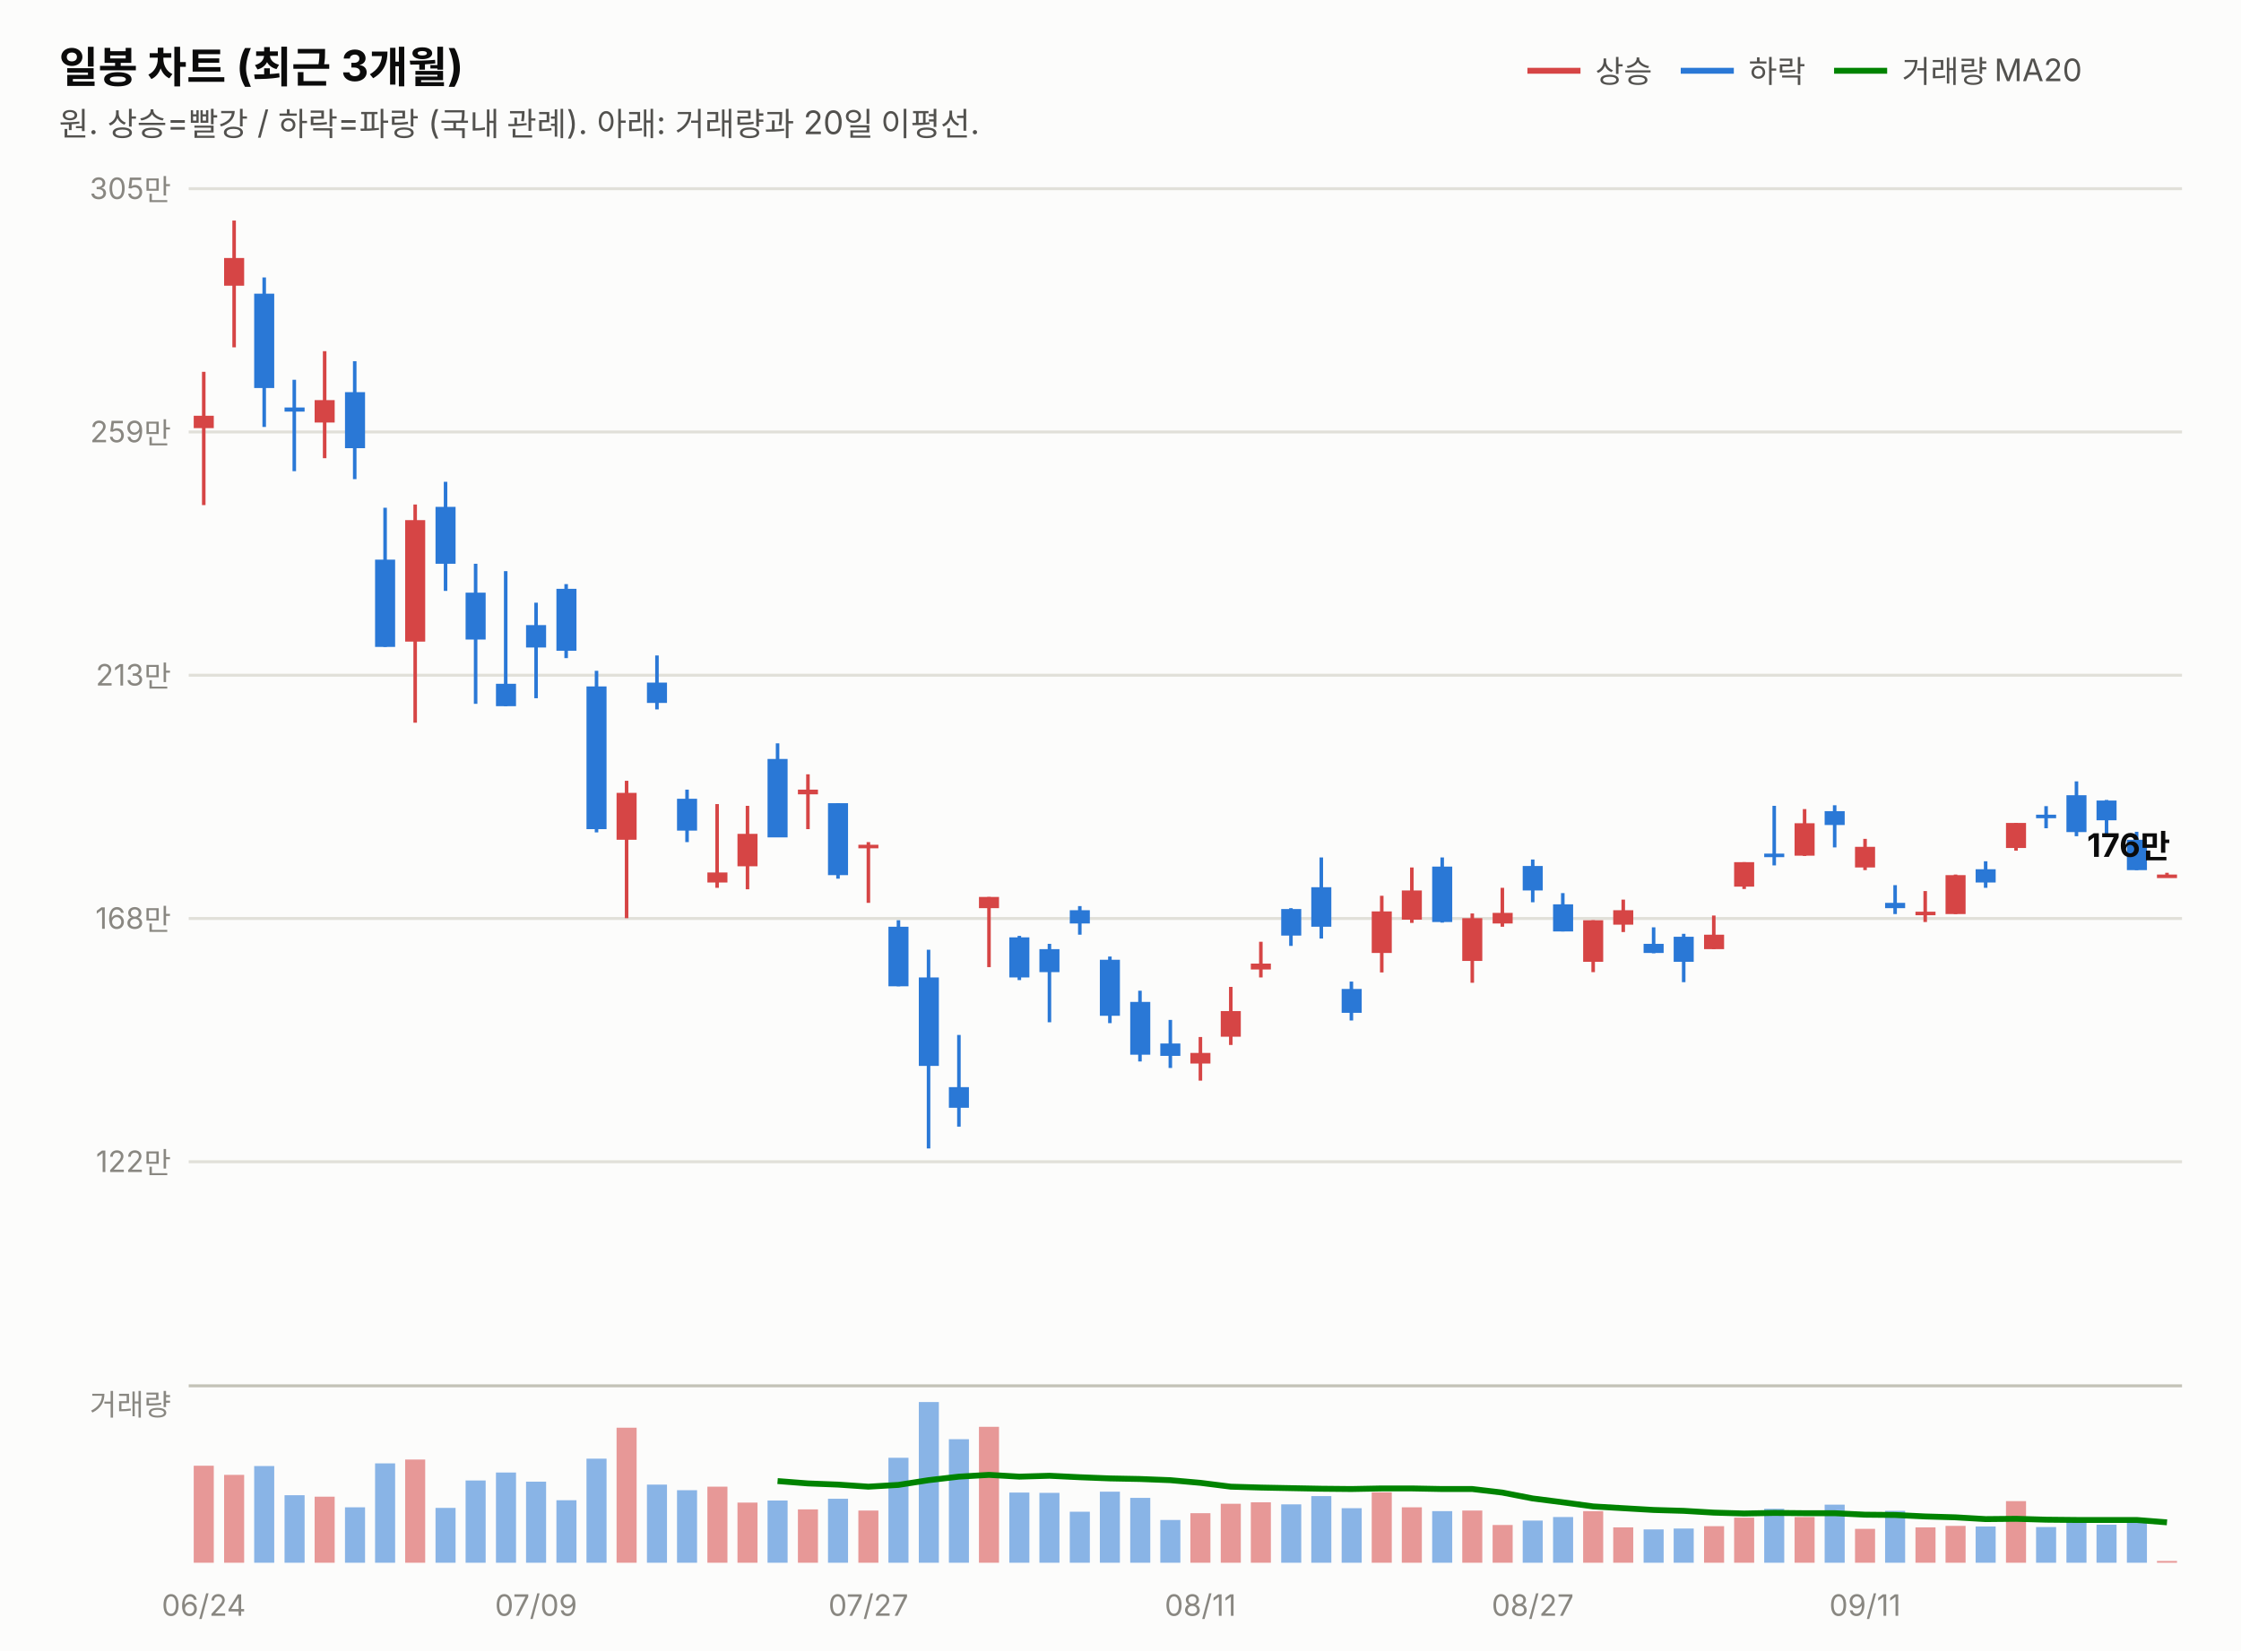
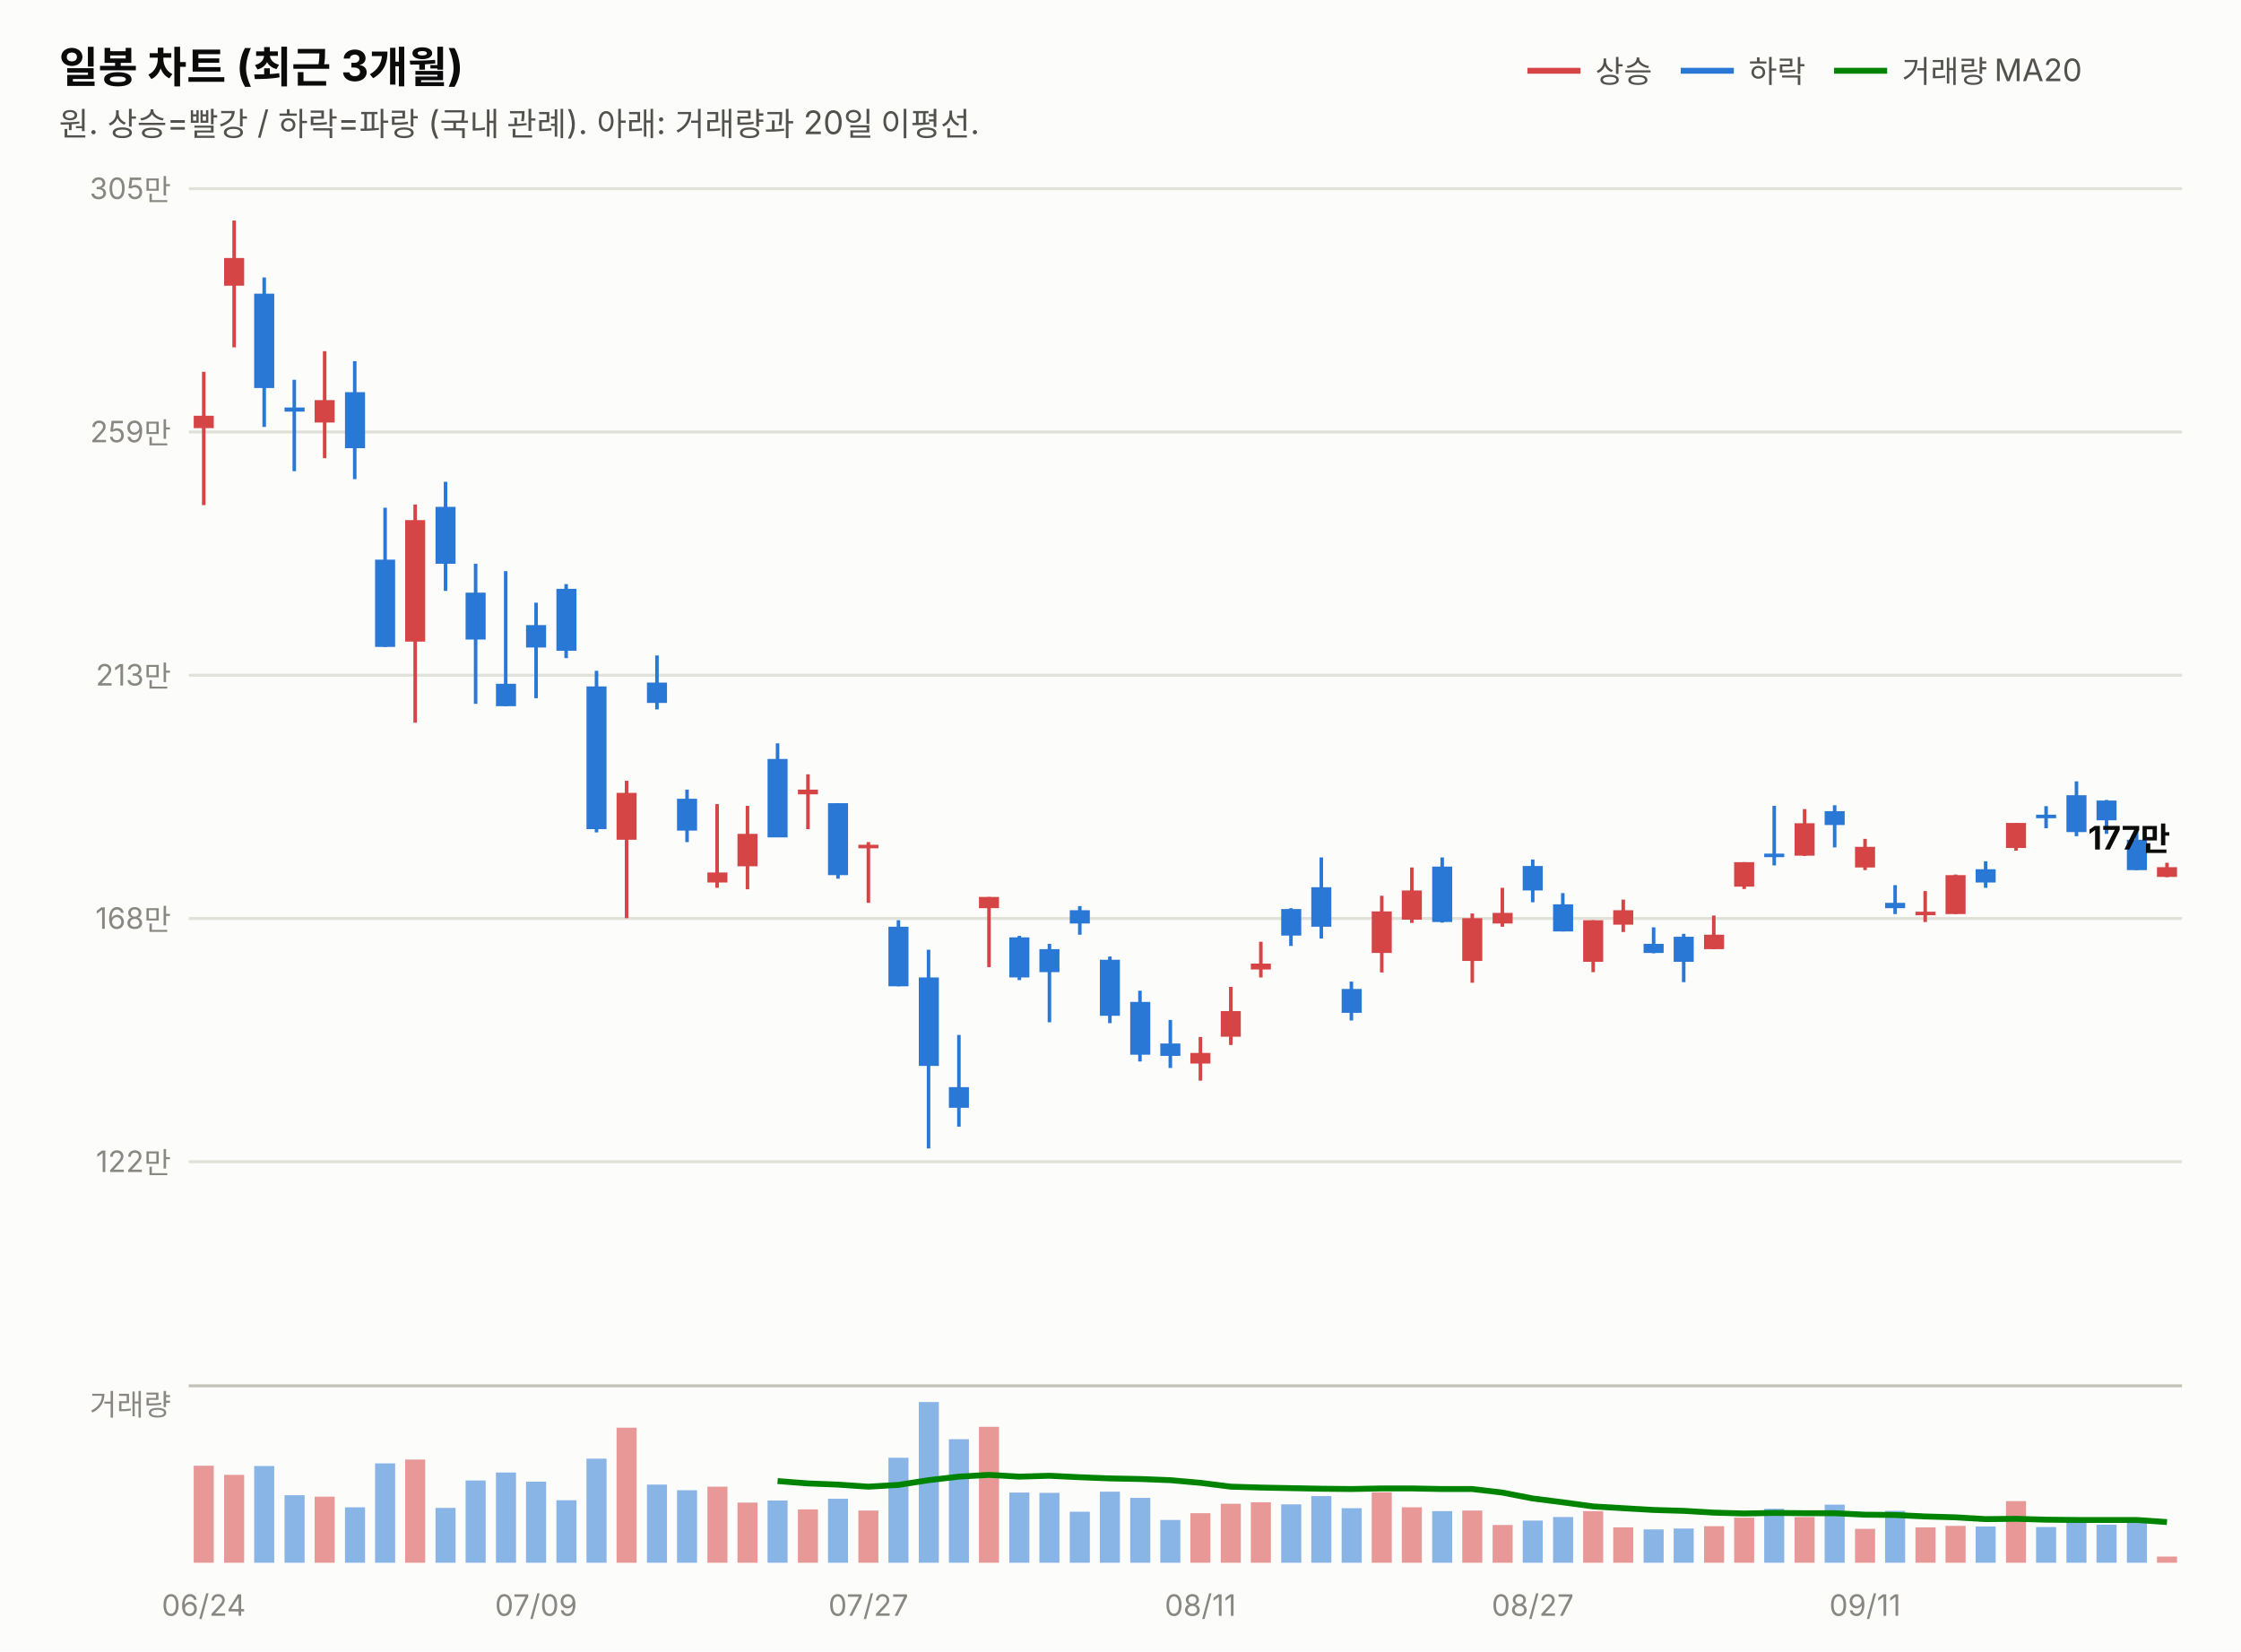
<svg xmlns="http://www.w3.org/2000/svg" width="760" height="560" viewBox="0 0 760 560" font-family="system-ui,-apple-system,&quot;Segoe UI&quot;,&quot;Malgun Gothic&quot;,&quot;Apple SD Gothic Neo&quot;,sans-serif">
  <rect width="760" height="560" fill="#fcfcfb" />
  <text x="20" y="28" font-size="14.5" font-weight="700" fill="#0b0b0b">일봉 차트 (최근 3개월)</text>
  <text x="20" y="46" font-size="11" fill="#52514e">원. 상승=빨강 / 하락=파랑 (국내 관례). 아래: 거래량과 20일 이평선.</text>
  <line x1="518" y1="24" x2="536" y2="24" stroke="#d64545" stroke-width="2" />
  <text x="541" y="28" font-size="10.5" fill="#52514e">상승</text>
  <line x1="570" y1="24" x2="588" y2="24" stroke="#2a78d6" stroke-width="2" />
  <text x="593" y="28" font-size="10.5" fill="#52514e">하락</text>
  <line x1="622" y1="24" x2="640" y2="24" stroke="#008300" stroke-width="2" />
  <text x="645" y="28" font-size="10.5" fill="#52514e">거래량 MA20</text>
  <line x1="64" y1="394.0" x2="740" y2="394.0" stroke="#e1e0d9" stroke-width="1" />
  <text x="58" y="397.5" font-size="10" fill="#898781" text-anchor="end" style="font-variant-numeric:tabular-nums">122만</text>
  <line x1="64" y1="311.5" x2="740" y2="311.5" stroke="#e1e0d9" stroke-width="1" />
  <text x="58" y="315.0" font-size="10" fill="#898781" text-anchor="end" style="font-variant-numeric:tabular-nums">168만</text>
  <line x1="64" y1="229.0" x2="740" y2="229.0" stroke="#e1e0d9" stroke-width="1" />
  <text x="58" y="232.5" font-size="10" fill="#898781" text-anchor="end" style="font-variant-numeric:tabular-nums">213만</text>
  <line x1="64" y1="146.5" x2="740" y2="146.5" stroke="#e1e0d9" stroke-width="1" />
  <text x="58" y="150.0" font-size="10" fill="#898781" text-anchor="end" style="font-variant-numeric:tabular-nums">259만</text>
  <line x1="64" y1="64.0" x2="740" y2="64.0" stroke="#e1e0d9" stroke-width="1" />
  <text x="58" y="67.5" font-size="10" fill="#898781" text-anchor="end" style="font-variant-numeric:tabular-nums">305만</text>
  <line x1="69.1" y1="126.1" x2="69.1" y2="171.3" stroke="#d64545" stroke-width="1.2" />
  <rect x="65.7" y="141.0" width="6.8" height="4.2" fill="#d64545" />
  <line x1="79.4" y1="74.8" x2="79.4" y2="117.8" stroke="#d64545" stroke-width="1.2" />
  <rect x="76.0" y="87.5" width="6.8" height="9.4" fill="#d64545" />
  <line x1="89.6" y1="94.1" x2="89.6" y2="144.8" stroke="#2a78d6" stroke-width="1.2" />
  <rect x="86.2" y="99.6" width="6.8" height="32.0" fill="#2a78d6" />
  <line x1="99.8" y1="128.8" x2="99.8" y2="159.8" stroke="#2a78d6" stroke-width="1.2" />
  <rect x="96.5" y="138.2" width="6.8" height="1.4" fill="#2a78d6" />
  <line x1="110.1" y1="119.1" x2="110.1" y2="155.4" stroke="#d64545" stroke-width="1.2" />
  <rect x="106.7" y="135.7" width="6.8" height="7.6" fill="#d64545" />
  <line x1="120.3" y1="122.5" x2="120.3" y2="162.5" stroke="#2a78d6" stroke-width="1.2" />
  <rect x="117.0" y="133.0" width="6.8" height="19.0" fill="#2a78d6" />
  <line x1="130.6" y1="172.2" x2="130.6" y2="219.4" stroke="#2a78d6" stroke-width="1.2" />
  <rect x="127.2" y="189.8" width="6.8" height="29.6" fill="#2a78d6" />
  <line x1="140.8" y1="171.1" x2="140.8" y2="245.1" stroke="#d64545" stroke-width="1.2" />
  <rect x="137.4" y="176.4" width="6.8" height="41.2" fill="#d64545" />
  <line x1="151.1" y1="163.4" x2="151.1" y2="200.4" stroke="#2a78d6" stroke-width="1.2" />
  <rect x="147.7" y="171.9" width="6.8" height="19.3" fill="#2a78d6" />
  <line x1="161.3" y1="191.2" x2="161.3" y2="238.7" stroke="#2a78d6" stroke-width="1.2" />
  <rect x="157.9" y="201.0" width="6.8" height="15.9" fill="#2a78d6" />
  <line x1="171.5" y1="193.7" x2="171.5" y2="239.5" stroke="#2a78d6" stroke-width="1.2" />
  <rect x="168.2" y="231.9" width="6.8" height="7.6" fill="#2a78d6" />
  <line x1="181.8" y1="204.4" x2="181.8" y2="236.8" stroke="#2a78d6" stroke-width="1.2" />
  <rect x="178.4" y="212.0" width="6.8" height="7.6" fill="#2a78d6" />
  <line x1="192.0" y1="198.1" x2="192.0" y2="223.2" stroke="#2a78d6" stroke-width="1.2" />
  <rect x="188.7" y="199.7" width="6.8" height="21.0" fill="#2a78d6" />
  <line x1="202.3" y1="227.5" x2="202.3" y2="282.3" stroke="#2a78d6" stroke-width="1.2" />
  <rect x="198.9" y="232.8" width="6.8" height="48.4" fill="#2a78d6" />
  <line x1="212.5" y1="264.8" x2="212.5" y2="311.4" stroke="#d64545" stroke-width="1.2" />
  <rect x="209.1" y="268.9" width="6.8" height="15.9" fill="#d64545" />
  <line x1="222.8" y1="222.3" x2="222.8" y2="240.6" stroke="#2a78d6" stroke-width="1.2" />
  <rect x="219.4" y="231.5" width="6.8" height="6.9" fill="#2a78d6" />
  <line x1="233.0" y1="267.8" x2="233.0" y2="285.6" stroke="#2a78d6" stroke-width="1.2" />
  <rect x="229.6" y="270.9" width="6.8" height="10.8" fill="#2a78d6" />
  <line x1="243.2" y1="272.7" x2="243.2" y2="301.1" stroke="#d64545" stroke-width="1.2" />
  <rect x="239.9" y="295.9" width="6.8" height="3.4" fill="#d64545" />
  <line x1="253.5" y1="273.3" x2="253.5" y2="301.6" stroke="#d64545" stroke-width="1.2" />
  <rect x="250.1" y="282.8" width="6.8" height="11.0" fill="#d64545" />
  <line x1="263.7" y1="252.1" x2="263.7" y2="283.9" stroke="#2a78d6" stroke-width="1.2" />
  <rect x="260.3" y="257.4" width="6.8" height="26.6" fill="#2a78d6" />
  <line x1="274.0" y1="262.6" x2="274.0" y2="281.2" stroke="#d64545" stroke-width="1.2" />
  <rect x="270.6" y="267.8" width="6.8" height="1.6" fill="#d64545" />
  <line x1="284.2" y1="272.4" x2="284.2" y2="298.0" stroke="#2a78d6" stroke-width="1.2" />
  <rect x="280.8" y="272.4" width="6.8" height="24.4" fill="#2a78d6" />
  <line x1="294.5" y1="285.6" x2="294.5" y2="306.2" stroke="#d64545" stroke-width="1.2" />
  <rect x="291.1" y="286.5" width="6.8" height="1.2" fill="#d64545" />
  <line x1="304.7" y1="312.1" x2="304.7" y2="334.5" stroke="#2a78d6" stroke-width="1.2" />
  <rect x="301.3" y="314.3" width="6.8" height="20.2" fill="#2a78d6" />
  <line x1="314.9" y1="322.1" x2="314.9" y2="389.5" stroke="#2a78d6" stroke-width="1.2" />
  <rect x="311.6" y="331.5" width="6.8" height="30.0" fill="#2a78d6" />
  <line x1="325.2" y1="351.0" x2="325.2" y2="382.1" stroke="#2a78d6" stroke-width="1.2" />
  <rect x="321.8" y="368.7" width="6.8" height="7.0" fill="#2a78d6" />
  <line x1="335.4" y1="304.2" x2="335.4" y2="328.0" stroke="#d64545" stroke-width="1.2" />
  <rect x="332.0" y="304.2" width="6.8" height="3.8" fill="#d64545" />
  <line x1="345.7" y1="317.4" x2="345.7" y2="332.4" stroke="#2a78d6" stroke-width="1.2" />
  <rect x="342.3" y="317.9" width="6.8" height="13.6" fill="#2a78d6" />
  <line x1="355.9" y1="320.1" x2="355.9" y2="346.7" stroke="#2a78d6" stroke-width="1.2" />
  <rect x="352.5" y="321.9" width="6.8" height="7.8" fill="#2a78d6" />
  <line x1="366.2" y1="307.3" x2="366.2" y2="317.0" stroke="#2a78d6" stroke-width="1.2" />
  <rect x="362.8" y="308.7" width="6.8" height="4.5" fill="#2a78d6" />
  <line x1="376.4" y1="324.4" x2="376.4" y2="347.0" stroke="#2a78d6" stroke-width="1.2" />
  <rect x="373.0" y="325.5" width="6.8" height="19.0" fill="#2a78d6" />
  <line x1="386.6" y1="336.0" x2="386.6" y2="360.0" stroke="#2a78d6" stroke-width="1.2" />
  <rect x="383.3" y="339.8" width="6.8" height="17.9" fill="#2a78d6" />
  <line x1="396.9" y1="345.9" x2="396.9" y2="362.2" stroke="#2a78d6" stroke-width="1.2" />
  <rect x="393.5" y="353.9" width="6.8" height="4.2" fill="#2a78d6" />
  <line x1="407.1" y1="351.7" x2="407.1" y2="366.5" stroke="#d64545" stroke-width="1.2" />
  <rect x="403.7" y="357.1" width="6.8" height="3.6" fill="#d64545" />
  <line x1="417.4" y1="334.7" x2="417.4" y2="354.4" stroke="#d64545" stroke-width="1.2" />
  <rect x="414.0" y="342.9" width="6.8" height="8.7" fill="#d64545" />
  <line x1="427.6" y1="319.4" x2="427.6" y2="331.5" stroke="#d64545" stroke-width="1.2" />
  <rect x="424.2" y="326.8" width="6.8" height="2.0" fill="#d64545" />
  <line x1="437.8" y1="308.0" x2="437.8" y2="320.8" stroke="#2a78d6" stroke-width="1.2" />
  <rect x="434.5" y="308.3" width="6.8" height="9.0" fill="#2a78d6" />
  <line x1="448.1" y1="290.8" x2="448.1" y2="318.3" stroke="#2a78d6" stroke-width="1.2" />
  <rect x="444.7" y="300.9" width="6.8" height="13.4" fill="#2a78d6" />
  <line x1="458.3" y1="332.9" x2="458.3" y2="346.1" stroke="#2a78d6" stroke-width="1.2" />
  <rect x="455.0" y="335.4" width="6.8" height="8.1" fill="#2a78d6" />
  <line x1="468.6" y1="303.8" x2="468.6" y2="329.8" stroke="#d64545" stroke-width="1.2" />
  <rect x="465.2" y="309.1" width="6.8" height="14.1" fill="#d64545" />
  <line x1="478.8" y1="294.2" x2="478.8" y2="313.0" stroke="#d64545" stroke-width="1.2" />
  <rect x="475.4" y="302.0" width="6.8" height="9.9" fill="#d64545" />
  <line x1="489.1" y1="290.8" x2="489.1" y2="312.9" stroke="#2a78d6" stroke-width="1.2" />
  <rect x="485.7" y="293.9" width="6.8" height="18.8" fill="#2a78d6" />
  <line x1="499.3" y1="309.8" x2="499.3" y2="333.3" stroke="#d64545" stroke-width="1.2" />
  <rect x="495.9" y="311.4" width="6.8" height="14.5" fill="#d64545" />
  <line x1="509.5" y1="301.1" x2="509.5" y2="314.3" stroke="#d64545" stroke-width="1.2" />
  <rect x="506.2" y="309.6" width="6.8" height="3.6" fill="#d64545" />
  <line x1="519.8" y1="291.5" x2="519.8" y2="306.0" stroke="#2a78d6" stroke-width="1.2" />
  <rect x="516.4" y="293.7" width="6.8" height="8.3" fill="#2a78d6" />
  <line x1="530.0" y1="302.9" x2="530.0" y2="315.9" stroke="#2a78d6" stroke-width="1.2" />
  <rect x="526.7" y="306.7" width="6.8" height="9.2" fill="#2a78d6" />
  <line x1="540.3" y1="312.1" x2="540.3" y2="329.7" stroke="#d64545" stroke-width="1.2" />
  <rect x="536.9" y="312.1" width="6.8" height="14.1" fill="#d64545" />
  <line x1="550.5" y1="305.1" x2="550.5" y2="316.1" stroke="#d64545" stroke-width="1.2" />
  <rect x="547.1" y="308.7" width="6.8" height="4.9" fill="#d64545" />
  <line x1="560.8" y1="314.5" x2="560.8" y2="323.3" stroke="#2a78d6" stroke-width="1.2" />
  <rect x="557.4" y="320.1" width="6.8" height="3.1" fill="#2a78d6" />
  <line x1="571.0" y1="316.7" x2="571.0" y2="333.1" stroke="#2a78d6" stroke-width="1.2" />
  <rect x="567.6" y="317.7" width="6.8" height="8.5" fill="#2a78d6" />
  <line x1="581.2" y1="310.5" x2="581.2" y2="321.9" stroke="#d64545" stroke-width="1.2" />
  <rect x="577.9" y="317.0" width="6.8" height="4.9" fill="#d64545" />
  <line x1="591.5" y1="292.4" x2="591.5" y2="301.5" stroke="#d64545" stroke-width="1.2" />
  <rect x="588.1" y="292.4" width="6.8" height="8.3" fill="#d64545" />
  <line x1="601.7" y1="273.3" x2="601.7" y2="293.5" stroke="#2a78d6" stroke-width="1.2" />
  <rect x="598.3" y="289.5" width="6.8" height="1.2" fill="#2a78d6" />
  <line x1="612.0" y1="274.4" x2="612.0" y2="290.3" stroke="#d64545" stroke-width="1.2" />
  <rect x="608.6" y="279.2" width="6.8" height="11.0" fill="#d64545" />
  <line x1="622.2" y1="273.1" x2="622.2" y2="287.4" stroke="#2a78d6" stroke-width="1.2" />
  <rect x="618.8" y="275.1" width="6.8" height="4.7" fill="#2a78d6" />
  <line x1="632.5" y1="284.5" x2="632.5" y2="295.1" stroke="#d64545" stroke-width="1.2" />
  <rect x="629.1" y="287.2" width="6.8" height="7.0" fill="#d64545" />
  <line x1="642.7" y1="300.2" x2="642.7" y2="310.0" stroke="#2a78d6" stroke-width="1.2" />
  <rect x="639.3" y="306.2" width="6.8" height="1.8" fill="#2a78d6" />
  <line x1="652.9" y1="302.2" x2="652.9" y2="312.7" stroke="#d64545" stroke-width="1.2" />
  <rect x="649.6" y="309.2" width="6.8" height="1.2" fill="#d64545" />
  <line x1="663.2" y1="296.6" x2="663.2" y2="310.0" stroke="#d64545" stroke-width="1.2" />
  <rect x="659.8" y="296.8" width="6.8" height="13.2" fill="#d64545" />
  <line x1="673.4" y1="292.1" x2="673.4" y2="301.1" stroke="#2a78d6" stroke-width="1.2" />
  <rect x="670.0" y="294.8" width="6.8" height="4.5" fill="#2a78d6" />
  <line x1="683.7" y1="279.1" x2="683.7" y2="288.5" stroke="#d64545" stroke-width="1.2" />
  <rect x="680.3" y="279.1" width="6.8" height="8.5" fill="#d64545" />
  <line x1="693.9" y1="273.4" x2="693.9" y2="280.9" stroke="#2a78d6" stroke-width="1.2" />
  <rect x="690.5" y="276.3" width="6.8" height="1.2" fill="#2a78d6" />
  <line x1="704.2" y1="265.0" x2="704.2" y2="283.6" stroke="#2a78d6" stroke-width="1.2" />
  <rect x="700.8" y="269.7" width="6.8" height="12.5" fill="#2a78d6" />
  <line x1="714.4" y1="271.3" x2="714.4" y2="282.8" stroke="#2a78d6" stroke-width="1.2" />
  <rect x="711.0" y="271.5" width="6.8" height="6.7" fill="#2a78d6" />
  <line x1="724.6" y1="282.1" x2="724.6" y2="295.1" stroke="#2a78d6" stroke-width="1.2" />
  <rect x="721.3" y="284.8" width="6.8" height="10.3" fill="#2a78d6" />
-   <line x1="734.9" y1="296.0" x2="734.9" y2="297.5" stroke="#d64545" stroke-width="1.2" />
-   <rect x="731.5" y="296.6" width="6.8" height="1.2" fill="#d64545" />
-   <text x="736" y="290.6" font-size="11" font-weight="700" fill="#0b0b0b" text-anchor="end" style="font-variant-numeric:tabular-nums">176만</text>
+   <line x1="734.9" y1="292.6" x2="734.9" y2="297.5" stroke="#d64545" stroke-width="1.2" />
+   <rect x="731.5" y="294.1" width="6.8" height="3.3" fill="#d64545" />
+   <text x="736" y="288.1" font-size="11" font-weight="700" fill="#0b0b0b" text-anchor="end" style="font-variant-numeric:tabular-nums">177만</text>
  <line x1="64" y1="470" x2="740" y2="470" stroke="#c3c2b7" stroke-width="1" />
  <text x="58" y="480" font-size="10" fill="#898781" text-anchor="end">거래량</text>
  <rect x="65.7" y="497.1" width="6.8" height="32.9" fill="#d64545" opacity="0.55" />
  <rect x="76.0" y="500.2" width="6.8" height="29.8" fill="#d64545" opacity="0.55" />
  <rect x="86.2" y="497.2" width="6.8" height="32.8" fill="#2a78d6" opacity="0.55" />
  <rect x="96.5" y="507.1" width="6.8" height="22.9" fill="#2a78d6" opacity="0.55" />
  <rect x="106.7" y="507.6" width="6.8" height="22.4" fill="#d64545" opacity="0.55" />
  <rect x="117.0" y="511.2" width="6.8" height="18.8" fill="#2a78d6" opacity="0.55" />
  <rect x="127.2" y="496.3" width="6.8" height="33.7" fill="#2a78d6" opacity="0.55" />
  <rect x="137.4" y="495.0" width="6.8" height="35.0" fill="#d64545" opacity="0.55" />
  <rect x="147.7" y="511.4" width="6.8" height="18.6" fill="#2a78d6" opacity="0.55" />
  <rect x="157.9" y="502.1" width="6.8" height="27.9" fill="#2a78d6" opacity="0.55" />
  <rect x="168.2" y="499.4" width="6.8" height="30.6" fill="#2a78d6" opacity="0.55" />
  <rect x="178.4" y="502.5" width="6.8" height="27.5" fill="#2a78d6" opacity="0.55" />
  <rect x="188.7" y="508.8" width="6.8" height="21.2" fill="#2a78d6" opacity="0.55" />
  <rect x="198.9" y="494.7" width="6.8" height="35.3" fill="#2a78d6" opacity="0.55" />
  <rect x="209.1" y="484.2" width="6.8" height="45.8" fill="#d64545" opacity="0.55" />
  <rect x="219.4" y="503.5" width="6.8" height="26.5" fill="#2a78d6" opacity="0.55" />
  <rect x="229.6" y="505.4" width="6.8" height="24.6" fill="#2a78d6" opacity="0.55" />
  <rect x="239.9" y="504.2" width="6.8" height="25.8" fill="#d64545" opacity="0.55" />
  <rect x="250.1" y="509.6" width="6.8" height="20.4" fill="#d64545" opacity="0.55" />
  <rect x="260.3" y="508.9" width="6.8" height="21.1" fill="#2a78d6" opacity="0.55" />
  <rect x="270.6" y="511.9" width="6.8" height="18.1" fill="#d64545" opacity="0.55" />
  <rect x="280.8" y="508.3" width="6.8" height="21.7" fill="#2a78d6" opacity="0.55" />
  <rect x="291.1" y="512.3" width="6.8" height="17.7" fill="#d64545" opacity="0.55" />
  <rect x="301.3" y="494.4" width="6.8" height="35.6" fill="#2a78d6" opacity="0.55" />
  <rect x="311.6" y="475.5" width="6.8" height="54.5" fill="#2a78d6" opacity="0.55" />
  <rect x="321.8" y="488.1" width="6.8" height="41.9" fill="#2a78d6" opacity="0.55" />
  <rect x="332.0" y="483.9" width="6.8" height="46.1" fill="#d64545" opacity="0.55" />
  <rect x="342.3" y="506.2" width="6.8" height="23.8" fill="#2a78d6" opacity="0.55" />
  <rect x="352.5" y="506.3" width="6.8" height="23.7" fill="#2a78d6" opacity="0.55" />
  <rect x="362.8" y="512.7" width="6.8" height="17.3" fill="#2a78d6" opacity="0.55" />
  <rect x="373.0" y="505.9" width="6.8" height="24.1" fill="#2a78d6" opacity="0.55" />
  <rect x="383.3" y="508.0" width="6.8" height="22.0" fill="#2a78d6" opacity="0.55" />
  <rect x="393.5" y="515.5" width="6.8" height="14.5" fill="#2a78d6" opacity="0.55" />
  <rect x="403.7" y="513.2" width="6.8" height="16.8" fill="#d64545" opacity="0.55" />
  <rect x="414.0" y="510.0" width="6.8" height="20.0" fill="#d64545" opacity="0.55" />
  <rect x="424.2" y="509.5" width="6.8" height="20.5" fill="#d64545" opacity="0.55" />
  <rect x="434.5" y="510.2" width="6.8" height="19.8" fill="#2a78d6" opacity="0.55" />
  <rect x="444.7" y="507.4" width="6.8" height="22.6" fill="#2a78d6" opacity="0.55" />
  <rect x="455.0" y="511.5" width="6.8" height="18.5" fill="#2a78d6" opacity="0.55" />
  <rect x="465.2" y="506.1" width="6.8" height="23.9" fill="#d64545" opacity="0.55" />
  <rect x="475.4" y="511.2" width="6.8" height="18.8" fill="#d64545" opacity="0.55" />
  <rect x="485.7" y="512.5" width="6.8" height="17.5" fill="#2a78d6" opacity="0.55" />
  <rect x="495.9" y="512.3" width="6.8" height="17.7" fill="#d64545" opacity="0.55" />
  <rect x="506.2" y="517.2" width="6.8" height="12.8" fill="#d64545" opacity="0.55" />
  <rect x="516.4" y="515.7" width="6.8" height="14.3" fill="#2a78d6" opacity="0.55" />
  <rect x="526.7" y="514.5" width="6.8" height="15.5" fill="#2a78d6" opacity="0.55" />
  <rect x="536.9" y="512.5" width="6.8" height="17.5" fill="#d64545" opacity="0.55" />
  <rect x="547.1" y="518.0" width="6.8" height="12.0" fill="#d64545" opacity="0.55" />
  <rect x="557.4" y="518.7" width="6.8" height="11.3" fill="#2a78d6" opacity="0.55" />
  <rect x="567.6" y="518.4" width="6.8" height="11.6" fill="#2a78d6" opacity="0.55" />
  <rect x="577.9" y="517.6" width="6.8" height="12.4" fill="#d64545" opacity="0.55" />
  <rect x="588.1" y="514.7" width="6.8" height="15.3" fill="#d64545" opacity="0.55" />
  <rect x="598.3" y="511.7" width="6.8" height="18.3" fill="#2a78d6" opacity="0.55" />
  <rect x="608.6" y="514.5" width="6.8" height="15.5" fill="#d64545" opacity="0.55" />
  <rect x="618.8" y="510.3" width="6.8" height="19.7" fill="#2a78d6" opacity="0.55" />
  <rect x="629.1" y="518.5" width="6.8" height="11.5" fill="#d64545" opacity="0.55" />
  <rect x="639.3" y="512.4" width="6.8" height="17.6" fill="#2a78d6" opacity="0.55" />
  <rect x="649.6" y="518.0" width="6.8" height="12.0" fill="#d64545" opacity="0.55" />
  <rect x="659.8" y="517.5" width="6.8" height="12.5" fill="#d64545" opacity="0.55" />
  <rect x="670.0" y="517.7" width="6.8" height="12.3" fill="#2a78d6" opacity="0.55" />
  <rect x="680.3" y="509.1" width="6.8" height="20.9" fill="#d64545" opacity="0.55" />
  <rect x="690.5" y="517.9" width="6.8" height="12.1" fill="#2a78d6" opacity="0.55" />
  <rect x="700.8" y="515.6" width="6.8" height="14.4" fill="#2a78d6" opacity="0.55" />
  <rect x="711.0" y="517.1" width="6.8" height="12.9" fill="#2a78d6" opacity="0.55" />
  <rect x="721.3" y="515.5" width="6.8" height="14.5" fill="#2a78d6" opacity="0.55" />
-   <rect x="731.5" y="529.4" width="6.8" height="0.6" fill="#d64545" opacity="0.55" />
-   <path d="M263.7,502.3 L274.0,503.1 L284.2,503.5 L294.5,504.2 L304.7,503.6 L314.9,502.0 L325.2,500.8 L335.4,500.2 L345.7,500.8 L355.9,500.5 L366.2,501.0 L376.4,501.4 L386.6,501.6 L396.9,502.0 L407.1,502.9 L417.4,504.2 L427.6,504.5 L437.8,504.7 L448.1,504.9 L458.3,505.0 L468.6,504.8 L478.8,504.8 L489.1,505.0 L499.3,505.0 L509.5,506.2 L519.8,508.2 L530.0,509.5 L540.3,510.9 L550.5,511.5 L560.8,512.1 L571.0,512.4 L581.2,513.0 L591.5,513.3 L601.7,513.1 L612.0,513.2 L622.2,513.2 L632.5,513.7 L642.7,513.8 L652.9,514.3 L663.2,514.6 L673.4,515.2 L683.7,515.1 L693.9,515.4 L704.2,515.5 L714.4,515.5 L724.6,515.5 L734.9,516.3" fill="none" stroke="#008300" stroke-width="2" />
+   <rect x="731.5" y="527.9" width="6.8" height="2.1" fill="#d64545" opacity="0.55" />
+   <path d="M263.7,502.3 L274.0,503.1 L284.2,503.5 L294.5,504.2 L304.7,503.6 L314.9,502.0 L325.2,500.8 L335.4,500.2 L345.7,500.8 L355.9,500.5 L366.2,501.0 L376.4,501.4 L386.6,501.6 L396.9,502.0 L407.1,502.9 L417.4,504.2 L427.6,504.5 L437.8,504.7 L448.1,504.9 L458.3,505.0 L468.6,504.8 L478.8,504.8 L489.1,505.0 L499.3,505.0 L509.5,506.2 L519.8,508.2 L530.0,509.5 L540.3,510.9 L550.5,511.5 L560.8,512.1 L571.0,512.4 L581.2,513.0 L591.5,513.3 L601.7,513.1 L612.0,513.2 L622.2,513.2 L632.5,513.7 L642.7,513.8 L652.9,514.3 L663.2,514.6 L673.4,515.2 L683.7,515.1 L693.9,515.4 L704.2,515.5 L714.4,515.5 L724.6,515.5 L734.9,516.2" fill="none" stroke="#008300" stroke-width="2" />
  <text x="69.1" y="548" font-size="10" fill="#898781" text-anchor="middle">06/24</text>
  <text x="181.8" y="548" font-size="10" fill="#898781" text-anchor="middle">07/09</text>
  <text x="294.5" y="548" font-size="10" fill="#898781" text-anchor="middle">07/27</text>
  <text x="407.1" y="548" font-size="10" fill="#898781" text-anchor="middle">08/11</text>
  <text x="519.8" y="548" font-size="10" fill="#898781" text-anchor="middle">08/27</text>
  <text x="632.5" y="548" font-size="10" fill="#898781" text-anchor="middle">09/11</text>
</svg>
